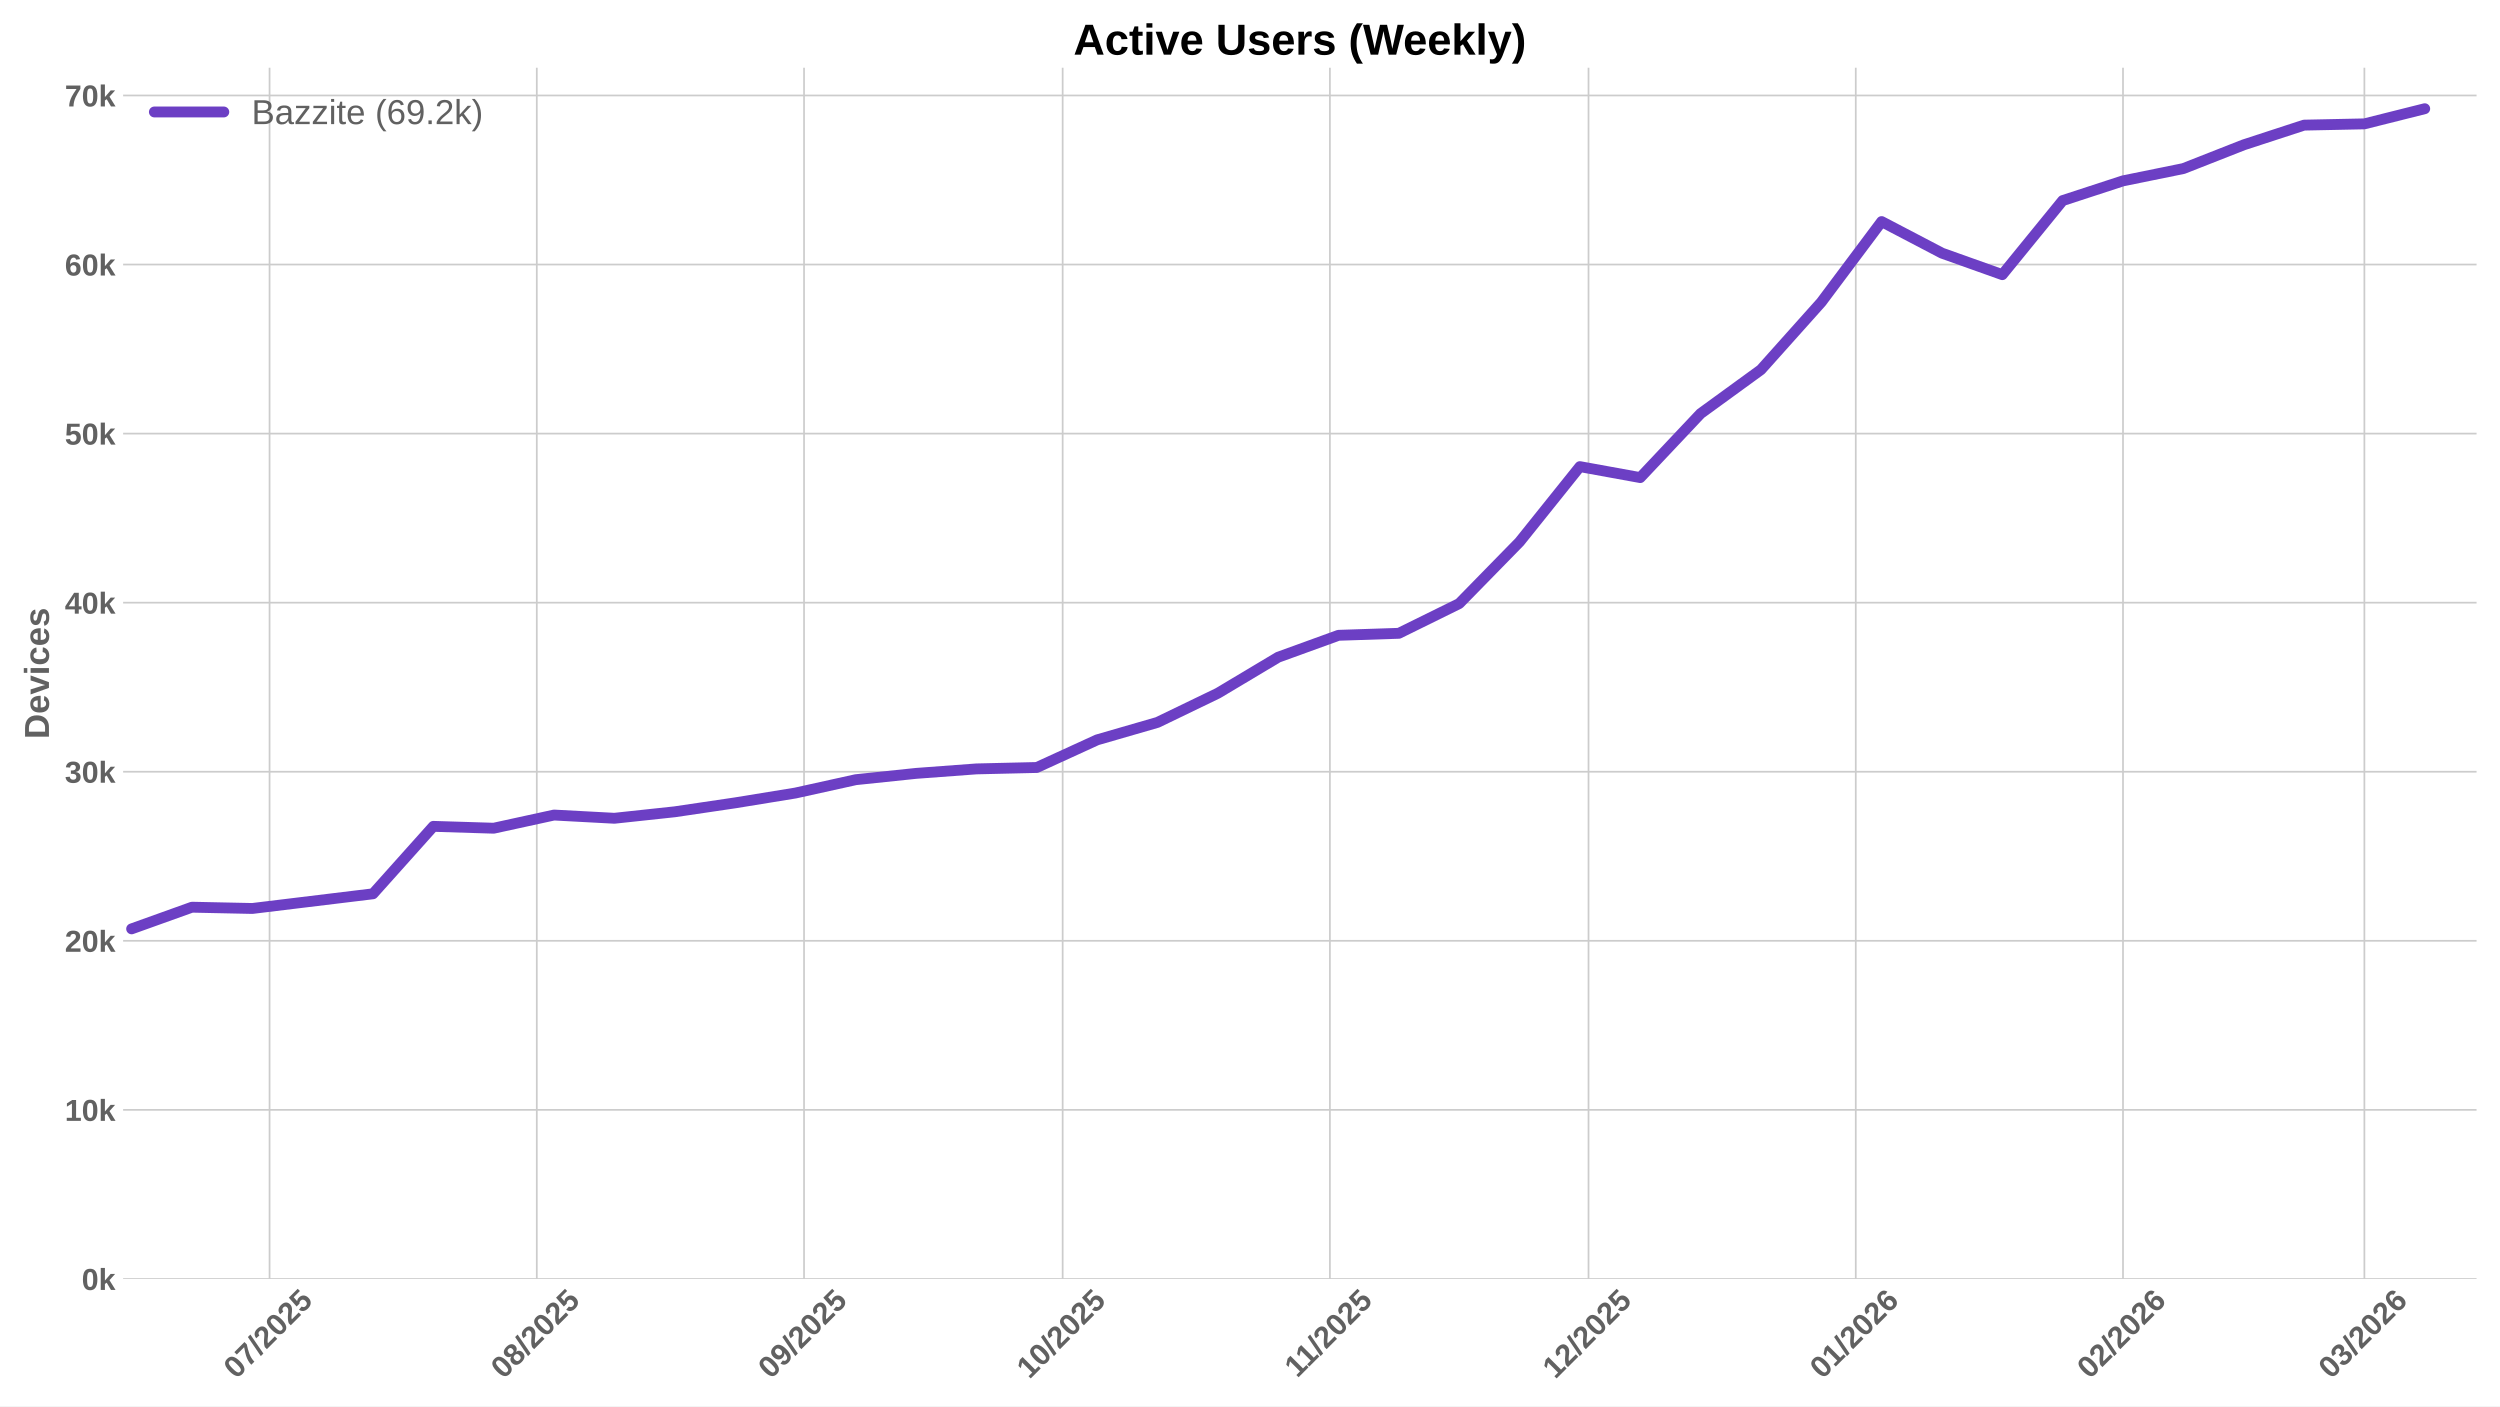
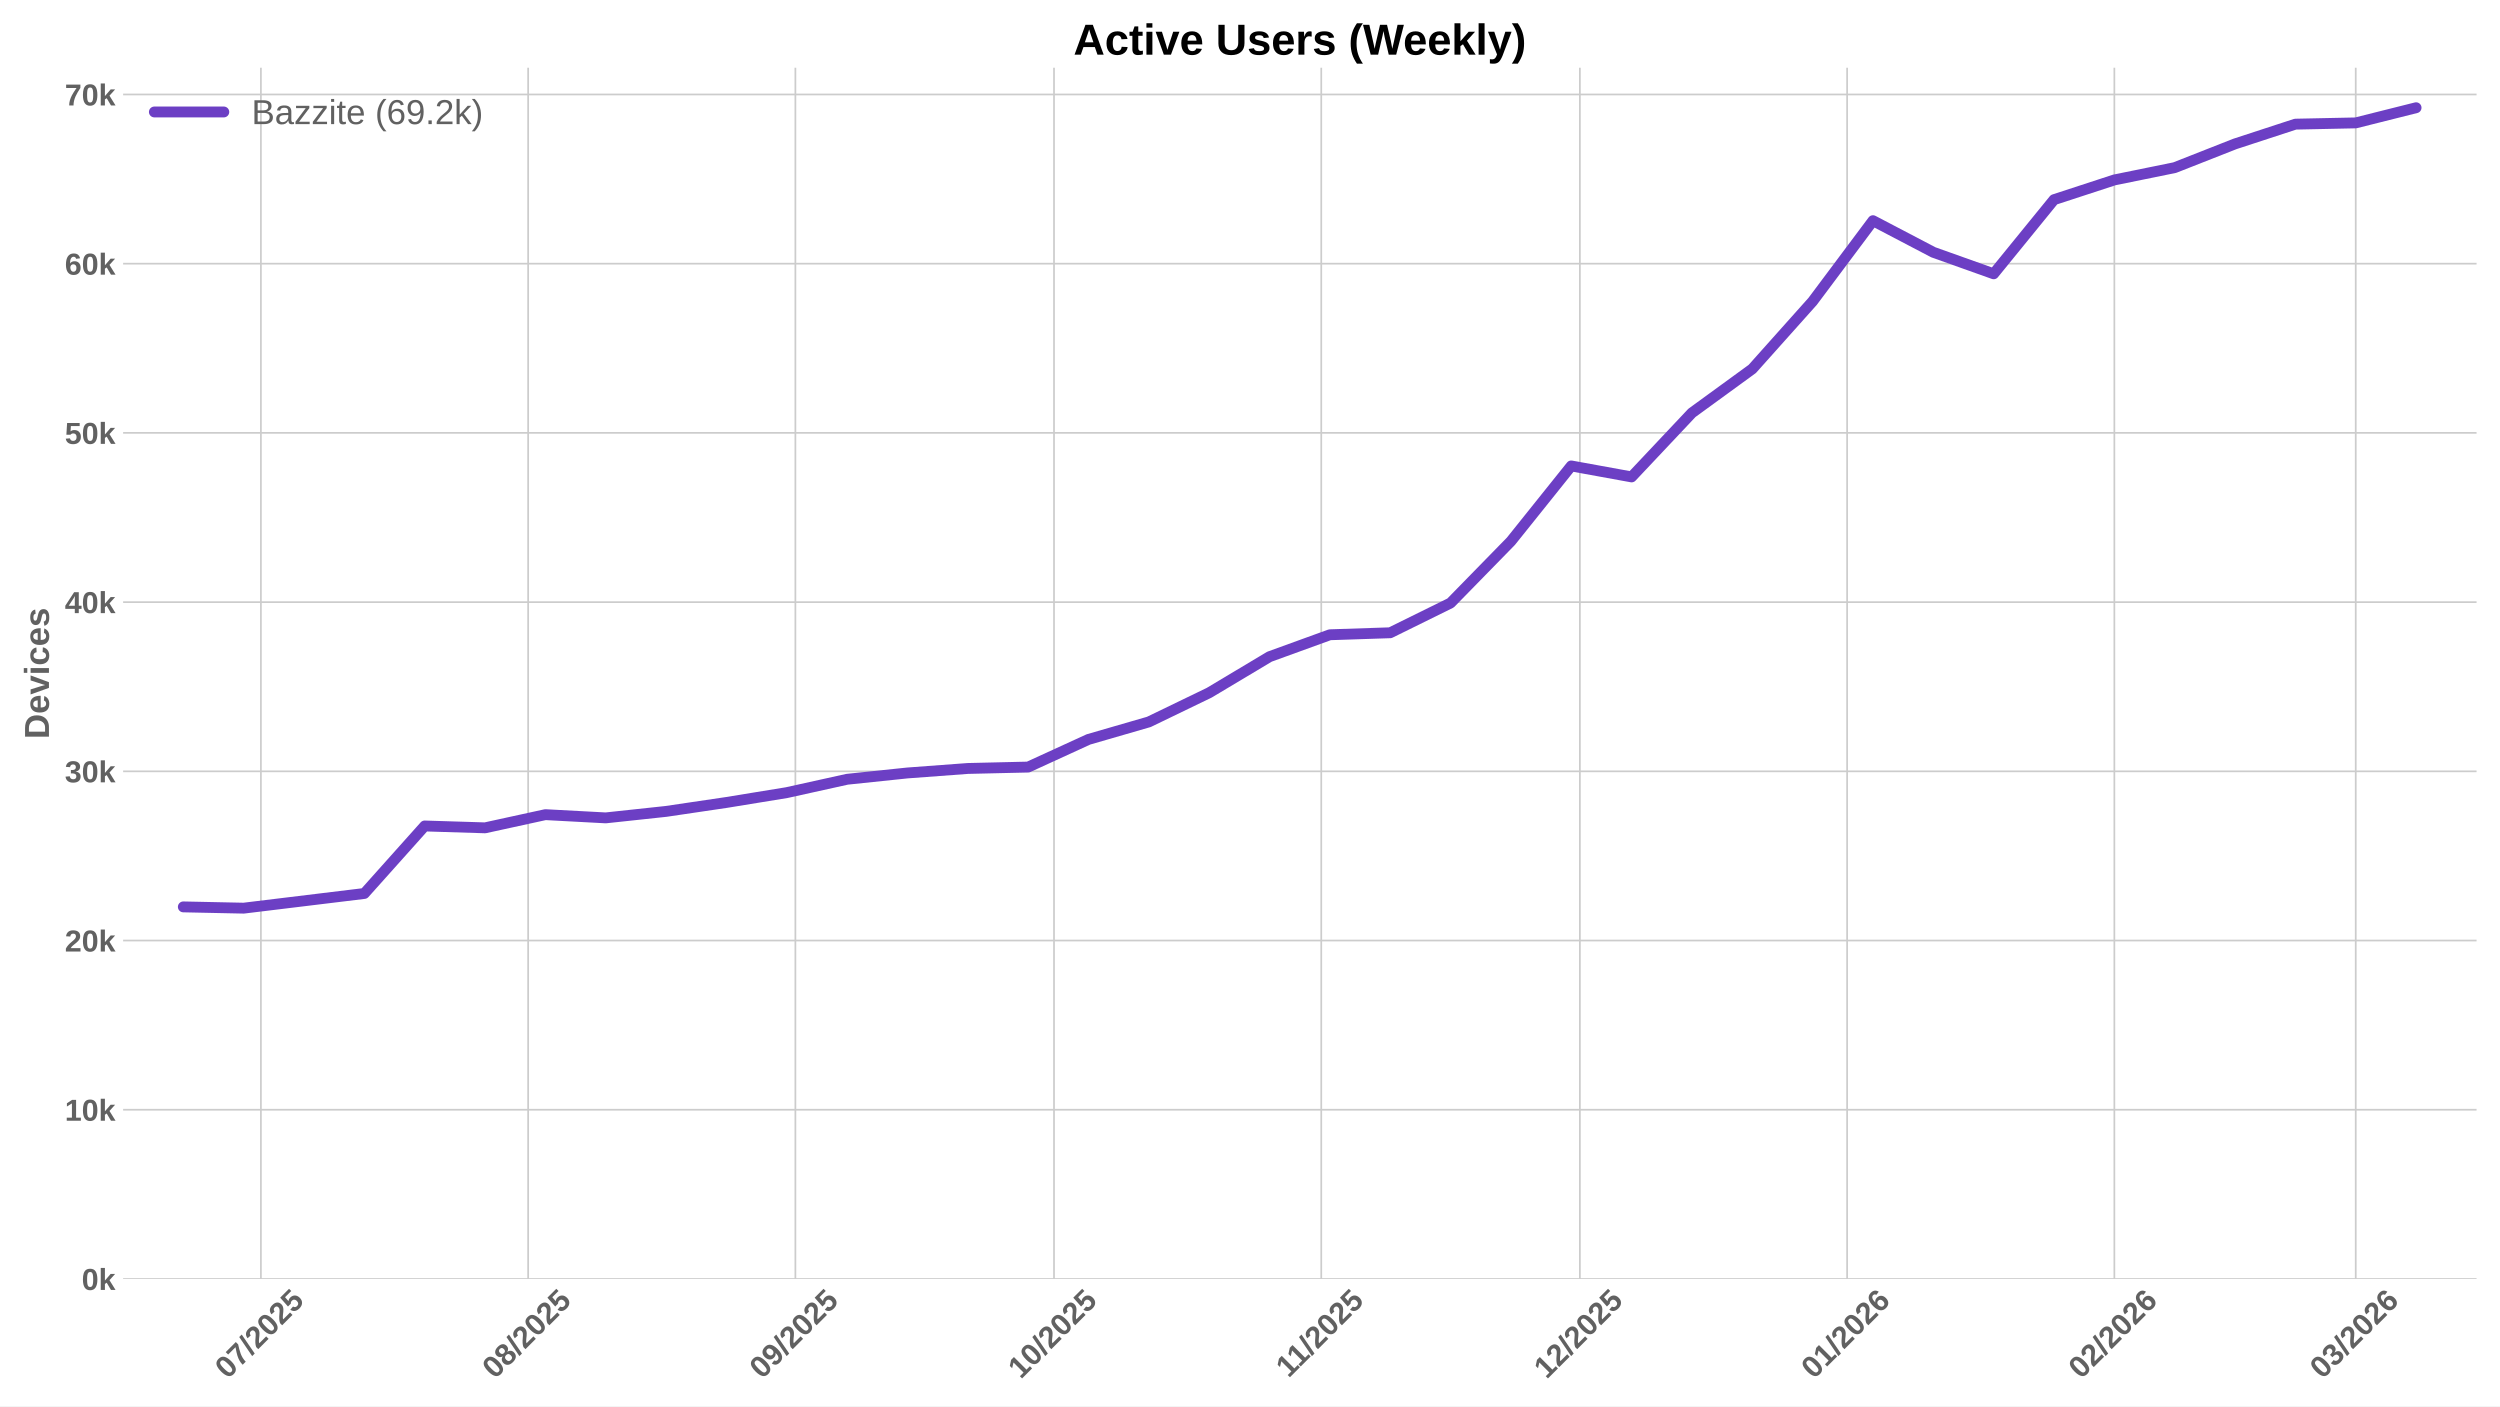
<svg xmlns="http://www.w3.org/2000/svg" xmlns:xlink="http://www.w3.org/1999/xlink" width="1152pt" height="648pt" viewBox="0 0 1152 648" version="1.1">
  <defs>
    <style type="text/css">*{stroke-linejoin: round; stroke-linecap: butt}</style>
  </defs>
  <g id="figure_1">
    <g id="patch_1">
      <path d="M 0 648  L 1152 648  L 1152 0  L 0 0  z " style="fill: #ffffff" />
    </g>
    <g id="axes_1">
      <g id="patch_2">
        <path d="M 56.73 589.343  L 1141.2 589.343  L 1141.2 31.2  L 56.73 31.2  z " style="fill: #ffffff" />
      </g>
      <g id="matplotlib.axis_1">
        <g id="xtick_1">
          <g id="line2d_1">
-             <path d="M 124.21 589.343  L 124.21 31.2  " clip-path="url(#pbb133a8f31)" style="fill: none; stroke: #cccccc; stroke-width: 0.8; stroke-linecap: round" />
+             <path d="M 120.225 589.343  L 120.225 31.2  " clip-path="url(#p856f23cf90)" style="fill: none; stroke: #cccccc; stroke-width: 0.8; stroke-linecap: round" />
          </g>
          <g id="line2d_2" />
          <g id="text_1">
-             <g style="fill: #616161" transform="translate(108.8795 635.7977) rotate(-45) scale(0.14 -0.14)">
+             <g style="fill: #616161" transform="translate(104.8945 635.7977) rotate(-45) scale(0.14 -0.14)">
              <defs>
                <path id="LiberationSans-Bold-30" d="M 3297 2203  Q 3297 1088 2914 512  Q 2531 -63 1766 -63  Q 253 -63 253 2203  Q 253 2994 418 3494  Q 584 3994 915 4231  Q 1247 4469 1791 4469  Q 2572 4469 2934 3903  Q 3297 3338 3297 2203  z M 2416 2203  Q 2416 2813 2356 3150  Q 2297 3488 2165 3634  Q 2034 3781 1784 3781  Q 1519 3781 1383 3632  Q 1247 3484 1189 3148  Q 1131 2813 1131 2203  Q 1131 1600 1192 1261  Q 1253 922 1386 775  Q 1519 628 1772 628  Q 2022 628 2158 783  Q 2294 938 2355 1278  Q 2416 1619 2416 2203  z " transform="scale(0.015625)" />
                <path id="LiberationSans-Bold-37" d="M 3278 3706  Q 2981 3238 2717 2797  Q 2453 2356 2256 1911  Q 2059 1466 1945 995  Q 1831 525 1831 0  L 916 0  Q 916 550 1059 1064  Q 1203 1578 1475 2111  Q 1747 2644 2463 3681  L 275 3681  L 275 4403  L 3278 4403  L 3278 3706  z " transform="scale(0.015625)" />
                <path id="LiberationSans-Bold-2f" d="M 63 -128  L 972 4638  L 1716 4638  L 822 -128  L 63 -128  z " transform="scale(0.015625)" />
                <path id="LiberationSans-Bold-32" d="M 222 0  L 222 609  Q 394 988 711 1347  Q 1028 1706 1509 2097  Q 1972 2472 2158 2715  Q 2344 2959 2344 3194  Q 2344 3769 1766 3769  Q 1484 3769 1336 3617  Q 1188 3466 1144 3163  L 259 3213  Q 334 3825 717 4147  Q 1100 4469 1759 4469  Q 2472 4469 2853 4144  Q 3234 3819 3234 3231  Q 3234 2922 3112 2672  Q 2991 2422 2800 2211  Q 2609 2000 2376 1815  Q 2144 1631 1925 1456  Q 1706 1281 1526 1103  Q 1347 925 1259 722  L 3303 722  L 3303 0  L 222 0  z " transform="scale(0.015625)" />
                <path id="LiberationSans-Bold-35" d="M 3381 1466  Q 3381 766 2945 351  Q 2509 -63 1750 -63  Q 1088 -63 689 235  Q 291 534 197 1100  L 1075 1172  Q 1144 891 1319 762  Q 1494 634 1759 634  Q 2088 634 2283 843  Q 2478 1053 2478 1447  Q 2478 1794 2293 2001  Q 2109 2209 1778 2209  Q 1413 2209 1181 1925  L 325 1925  L 478 4403  L 3125 4403  L 3125 3750  L 1275 3750  L 1203 2638  Q 1522 2919 2000 2919  Q 2628 2919 3004 2528  Q 3381 2138 3381 1466  z " transform="scale(0.015625)" />
              </defs>
              <use xlink:href="#LiberationSans-Bold-30" />
              <use xlink:href="#LiberationSans-Bold-37" transform="translate(55.61523 0)" />
              <use xlink:href="#LiberationSans-Bold-2f" transform="translate(111.2305 0)" />
              <use xlink:href="#LiberationSans-Bold-32" transform="translate(139.0137 0)" />
              <use xlink:href="#LiberationSans-Bold-30" transform="translate(194.6289 0)" />
              <use xlink:href="#LiberationSans-Bold-32" transform="translate(250.2441 0)" />
              <use xlink:href="#LiberationSans-Bold-35" transform="translate(305.8594 0)" />
            </g>
          </g>
        </g>
        <g id="xtick_2">
          <g id="line2d_3">
-             <path d="M 247.355 589.343  L 247.355 31.2  " clip-path="url(#pbb133a8f31)" style="fill: none; stroke: #cccccc; stroke-width: 0.8; stroke-linecap: round" />
+             <path d="M 243.37 589.343  L 243.37 31.2  " clip-path="url(#p856f23cf90)" style="fill: none; stroke: #cccccc; stroke-width: 0.8; stroke-linecap: round" />
          </g>
          <g id="line2d_4" />
          <g id="text_2">
-             <g style="fill: #616161" transform="translate(232.0244 635.7977) rotate(-45) scale(0.14 -0.14)">
+             <g style="fill: #616161" transform="translate(228.0394 635.7977) rotate(-45) scale(0.14 -0.14)">
              <defs>
                <path id="LiberationSans-Bold-38" d="M 3363 1241  Q 3363 622 2953 279  Q 2544 -63 1784 -63  Q 1031 -63 617 278  Q 203 619 203 1234  Q 203 1656 447 1945  Q 691 2234 1100 2303  L 1100 2316  Q 744 2394 525 2669  Q 306 2944 306 3303  Q 306 3844 689 4156  Q 1072 4469 1772 4469  Q 2488 4469 2870 4164  Q 3253 3859 3253 3297  Q 3253 2938 3036 2666  Q 2819 2394 2453 2322  L 2453 2309  Q 2878 2241 3120 1961  Q 3363 1681 3363 1241  z M 2350 3250  Q 2350 3563 2206 3708  Q 2063 3853 1772 3853  Q 1203 3853 1203 3250  Q 1203 2619 1778 2619  Q 2066 2619 2208 2766  Q 2350 2913 2350 3250  z M 2453 1313  Q 2453 2003 1766 2003  Q 1447 2003 1276 1822  Q 1106 1641 1106 1300  Q 1106 913 1275 734  Q 1444 556 1791 556  Q 2131 556 2292 734  Q 2453 913 2453 1313  z " transform="scale(0.015625)" />
              </defs>
              <use xlink:href="#LiberationSans-Bold-30" />
              <use xlink:href="#LiberationSans-Bold-38" transform="translate(55.61523 0)" />
              <use xlink:href="#LiberationSans-Bold-2f" transform="translate(111.2305 0)" />
              <use xlink:href="#LiberationSans-Bold-32" transform="translate(139.0137 0)" />
              <use xlink:href="#LiberationSans-Bold-30" transform="translate(194.6289 0)" />
              <use xlink:href="#LiberationSans-Bold-32" transform="translate(250.2441 0)" />
              <use xlink:href="#LiberationSans-Bold-35" transform="translate(305.8594 0)" />
            </g>
          </g>
        </g>
        <g id="xtick_3">
          <g id="line2d_5">
-             <path d="M 370.5 589.343  L 370.5 31.2  " clip-path="url(#pbb133a8f31)" style="fill: none; stroke: #cccccc; stroke-width: 0.8; stroke-linecap: round" />
+             <path d="M 366.515 589.343  L 366.515 31.2  " clip-path="url(#p856f23cf90)" style="fill: none; stroke: #cccccc; stroke-width: 0.8; stroke-linecap: round" />
          </g>
          <g id="line2d_6" />
          <g id="text_3">
-             <g style="fill: #616161" transform="translate(355.1694 635.7977) rotate(-45) scale(0.14 -0.14)">
+             <g style="fill: #616161" transform="translate(351.1844 635.7977) rotate(-45) scale(0.14 -0.14)">
              <defs>
                <path id="LiberationSans-Bold-39" d="M 3322 2272  Q 3322 1100 2894 518  Q 2466 -63 1678 -63  Q 1097 -63 767 185  Q 438 434 300 972  L 1125 1088  Q 1247 628 1688 628  Q 2056 628 2254 981  Q 2453 1334 2459 2028  Q 2341 1794 2070 1661  Q 1800 1528 1488 1528  Q 906 1528 564 1923  Q 222 2319 222 2994  Q 222 3688 623 4078  Q 1025 4469 1759 4469  Q 2550 4469 2936 3920  Q 3322 3372 3322 2272  z M 2394 2888  Q 2394 3297 2214 3539  Q 2034 3781 1738 3781  Q 1447 3781 1280 3570  Q 1113 3359 1113 2988  Q 1113 2622 1278 2401  Q 1444 2181 1741 2181  Q 2022 2181 2208 2373  Q 2394 2566 2394 2888  z " transform="scale(0.015625)" />
              </defs>
              <use xlink:href="#LiberationSans-Bold-30" />
              <use xlink:href="#LiberationSans-Bold-39" transform="translate(55.61523 0)" />
              <use xlink:href="#LiberationSans-Bold-2f" transform="translate(111.2305 0)" />
              <use xlink:href="#LiberationSans-Bold-32" transform="translate(139.0137 0)" />
              <use xlink:href="#LiberationSans-Bold-30" transform="translate(194.6289 0)" />
              <use xlink:href="#LiberationSans-Bold-32" transform="translate(250.2441 0)" />
              <use xlink:href="#LiberationSans-Bold-35" transform="translate(305.8594 0)" />
            </g>
          </g>
        </g>
        <g id="xtick_4">
          <g id="line2d_7">
-             <path d="M 489.672 589.343  L 489.672 31.2  " clip-path="url(#pbb133a8f31)" style="fill: none; stroke: #cccccc; stroke-width: 0.8; stroke-linecap: round" />
+             <path d="M 485.687 589.343  L 485.687 31.2  " clip-path="url(#p856f23cf90)" style="fill: none; stroke: #cccccc; stroke-width: 0.8; stroke-linecap: round" />
          </g>
          <g id="line2d_8" />
          <g id="text_4">
-             <g style="fill: #616161" transform="translate(474.3419 635.7977) rotate(-45) scale(0.14 -0.14)">
+             <g style="fill: #616161" transform="translate(470.3569 635.7977) rotate(-45) scale(0.14 -0.14)">
              <defs>
                <path id="LiberationSans-Bold-31" d="M 403 0  L 403 653  L 1494 653  L 1494 3656  L 438 2997  L 438 3688  L 1541 4403  L 2372 4403  L 2372 653  L 3381 653  L 3381 0  L 403 0  z " transform="scale(0.015625)" />
              </defs>
              <use xlink:href="#LiberationSans-Bold-31" />
              <use xlink:href="#LiberationSans-Bold-30" transform="translate(55.61523 0)" />
              <use xlink:href="#LiberationSans-Bold-2f" transform="translate(111.2305 0)" />
              <use xlink:href="#LiberationSans-Bold-32" transform="translate(139.0137 0)" />
              <use xlink:href="#LiberationSans-Bold-30" transform="translate(194.6289 0)" />
              <use xlink:href="#LiberationSans-Bold-32" transform="translate(250.2441 0)" />
              <use xlink:href="#LiberationSans-Bold-35" transform="translate(305.8594 0)" />
            </g>
          </g>
        </g>
        <g id="xtick_5">
          <g id="line2d_9">
-             <path d="M 612.817 589.343  L 612.817 31.2  " clip-path="url(#pbb133a8f31)" style="fill: none; stroke: #cccccc; stroke-width: 0.8; stroke-linecap: round" />
+             <path d="M 608.832 589.343  L 608.832 31.2  " clip-path="url(#p856f23cf90)" style="fill: none; stroke: #cccccc; stroke-width: 0.8; stroke-linecap: round" />
          </g>
          <g id="line2d_10" />
          <g id="text_5">
-             <g style="fill: #616161" transform="translate(597.7591 635.2532) rotate(-45) scale(0.14 -0.14)">
+             <g style="fill: #616161" transform="translate(593.7741 635.2532) rotate(-45) scale(0.14 -0.14)">
              <use xlink:href="#LiberationSans-Bold-31" />
              <use xlink:href="#LiberationSans-Bold-31" transform="translate(50.11523 0)" />
              <use xlink:href="#LiberationSans-Bold-2f" transform="translate(105.7305 0)" />
              <use xlink:href="#LiberationSans-Bold-32" transform="translate(133.5137 0)" />
              <use xlink:href="#LiberationSans-Bold-30" transform="translate(189.1289 0)" />
              <use xlink:href="#LiberationSans-Bold-32" transform="translate(244.7441 0)" />
              <use xlink:href="#LiberationSans-Bold-35" transform="translate(300.3594 0)" />
            </g>
          </g>
        </g>
        <g id="xtick_6">
          <g id="line2d_11">
-             <path d="M 731.99 589.343  L 731.99 31.2  " clip-path="url(#pbb133a8f31)" style="fill: none; stroke: #cccccc; stroke-width: 0.8; stroke-linecap: round" />
+             <path d="M 728.005 589.343  L 728.005 31.2  " clip-path="url(#p856f23cf90)" style="fill: none; stroke: #cccccc; stroke-width: 0.8; stroke-linecap: round" />
          </g>
          <g id="line2d_12" />
          <g id="text_6">
-             <g style="fill: #616161" transform="translate(716.6594 635.7977) rotate(-45) scale(0.14 -0.14)">
+             <g style="fill: #616161" transform="translate(712.6744 635.7977) rotate(-45) scale(0.14 -0.14)">
              <use xlink:href="#LiberationSans-Bold-31" />
              <use xlink:href="#LiberationSans-Bold-32" transform="translate(55.61523 0)" />
              <use xlink:href="#LiberationSans-Bold-2f" transform="translate(111.2305 0)" />
              <use xlink:href="#LiberationSans-Bold-32" transform="translate(139.0137 0)" />
              <use xlink:href="#LiberationSans-Bold-30" transform="translate(194.6289 0)" />
              <use xlink:href="#LiberationSans-Bold-32" transform="translate(250.2441 0)" />
              <use xlink:href="#LiberationSans-Bold-35" transform="translate(305.8594 0)" />
            </g>
          </g>
        </g>
        <g id="xtick_7">
          <g id="line2d_13">
-             <path d="M 855.135 589.343  L 855.135 31.2  " clip-path="url(#pbb133a8f31)" style="fill: none; stroke: #cccccc; stroke-width: 0.8; stroke-linecap: round" />
+             <path d="M 851.15 589.343  L 851.15 31.2  " clip-path="url(#p856f23cf90)" style="fill: none; stroke: #cccccc; stroke-width: 0.8; stroke-linecap: round" />
          </g>
          <g id="line2d_14" />
          <g id="text_7">
-             <g style="fill: #616161" transform="translate(839.8043 635.7977) rotate(-45) scale(0.14 -0.14)">
+             <g style="fill: #616161" transform="translate(835.8193 635.7977) rotate(-45) scale(0.14 -0.14)">
              <defs>
                <path id="LiberationSans-Bold-36" d="M 3328 1441  Q 3328 738 2934 337  Q 2541 -63 1847 -63  Q 1069 -63 651 482  Q 234 1028 234 2100  Q 234 3278 657 3873  Q 1081 4469 1869 4469  Q 2428 4469 2751 4222  Q 3075 3975 3209 3456  L 2381 3341  Q 2263 3775 1850 3775  Q 1497 3775 1295 3422  Q 1094 3069 1094 2350  Q 1234 2584 1484 2709  Q 1734 2834 2050 2834  Q 2641 2834 2984 2459  Q 3328 2084 3328 1441  z M 2447 1416  Q 2447 1791 2273 1989  Q 2100 2188 1797 2188  Q 1506 2188 1331 2002  Q 1156 1816 1156 1509  Q 1156 1125 1339 873  Q 1522 622 1819 622  Q 2116 622 2281 833  Q 2447 1044 2447 1416  z " transform="scale(0.015625)" />
              </defs>
              <use xlink:href="#LiberationSans-Bold-30" />
              <use xlink:href="#LiberationSans-Bold-31" transform="translate(55.61523 0)" />
              <use xlink:href="#LiberationSans-Bold-2f" transform="translate(111.2305 0)" />
              <use xlink:href="#LiberationSans-Bold-32" transform="translate(139.0137 0)" />
              <use xlink:href="#LiberationSans-Bold-30" transform="translate(194.6289 0)" />
              <use xlink:href="#LiberationSans-Bold-32" transform="translate(250.2441 0)" />
              <use xlink:href="#LiberationSans-Bold-36" transform="translate(305.8594 0)" />
            </g>
          </g>
        </g>
        <g id="xtick_8">
          <g id="line2d_15">
-             <path d="M 978.28 589.343  L 978.28 31.2  " clip-path="url(#pbb133a8f31)" style="fill: none; stroke: #cccccc; stroke-width: 0.8; stroke-linecap: round" />
+             <path d="M 974.295 589.343  L 974.295 31.2  " clip-path="url(#p856f23cf90)" style="fill: none; stroke: #cccccc; stroke-width: 0.8; stroke-linecap: round" />
          </g>
          <g id="line2d_16" />
          <g id="text_8">
-             <g style="fill: #616161" transform="translate(962.9493 635.7977) rotate(-45) scale(0.14 -0.14)">
+             <g style="fill: #616161" transform="translate(958.9643 635.7977) rotate(-45) scale(0.14 -0.14)">
              <use xlink:href="#LiberationSans-Bold-30" />
              <use xlink:href="#LiberationSans-Bold-32" transform="translate(55.61523 0)" />
              <use xlink:href="#LiberationSans-Bold-2f" transform="translate(111.2305 0)" />
              <use xlink:href="#LiberationSans-Bold-32" transform="translate(139.0137 0)" />
              <use xlink:href="#LiberationSans-Bold-30" transform="translate(194.6289 0)" />
              <use xlink:href="#LiberationSans-Bold-32" transform="translate(250.2441 0)" />
              <use xlink:href="#LiberationSans-Bold-36" transform="translate(305.8594 0)" />
            </g>
          </g>
        </g>
        <g id="xtick_9">
          <g id="line2d_17">
-             <path d="M 1089.507 589.343  L 1089.507 31.2  " clip-path="url(#pbb133a8f31)" style="fill: none; stroke: #cccccc; stroke-width: 0.8; stroke-linecap: round" />
+             <path d="M 1085.522 589.343  L 1085.522 31.2  " clip-path="url(#p856f23cf90)" style="fill: none; stroke: #cccccc; stroke-width: 0.8; stroke-linecap: round" />
          </g>
          <g id="line2d_18" />
          <g id="text_9">
-             <g style="fill: #616161" transform="translate(1074.177 635.7977) rotate(-45) scale(0.14 -0.14)">
+             <g style="fill: #616161" transform="translate(1070.192 635.7977) rotate(-45) scale(0.14 -0.14)">
              <defs>
                <path id="LiberationSans-Bold-33" d="M 3328 1222  Q 3328 603 2922 265  Q 2516 -72 1766 -72  Q 1056 -72 637 254  Q 219 581 147 1197  L 1041 1275  Q 1125 641 1763 641  Q 2078 641 2253 797  Q 2428 953 2428 1275  Q 2428 1569 2215 1725  Q 2003 1881 1584 1881  L 1278 1881  L 1278 2591  L 1566 2591  Q 1944 2591 2134 2745  Q 2325 2900 2325 3188  Q 2325 3459 2173 3614  Q 2022 3769 1731 3769  Q 1459 3769 1292 3619  Q 1125 3469 1100 3194  L 222 3256  Q 291 3825 694 4147  Q 1097 4469 1747 4469  Q 2438 4469 2827 4158  Q 3216 3847 3216 3297  Q 3216 2884 2973 2618  Q 2731 2353 2275 2266  L 2275 2253  Q 2781 2194 3054 1920  Q 3328 1647 3328 1222  z " transform="scale(0.015625)" />
              </defs>
              <use xlink:href="#LiberationSans-Bold-30" />
              <use xlink:href="#LiberationSans-Bold-33" transform="translate(55.61523 0)" />
              <use xlink:href="#LiberationSans-Bold-2f" transform="translate(111.2305 0)" />
              <use xlink:href="#LiberationSans-Bold-32" transform="translate(139.0137 0)" />
              <use xlink:href="#LiberationSans-Bold-30" transform="translate(194.6289 0)" />
              <use xlink:href="#LiberationSans-Bold-32" transform="translate(250.2441 0)" />
              <use xlink:href="#LiberationSans-Bold-36" transform="translate(305.8594 0)" />
            </g>
          </g>
        </g>
      </g>
      <g id="matplotlib.axis_2">
        <g id="ytick_1">
          <g id="line2d_19">
-             <path d="M 56.73 589.343  L 1141.2 589.343  " clip-path="url(#pbb133a8f31)" style="fill: none; stroke: #cccccc; stroke-width: 0.8; stroke-linecap: round" />
+             <path d="M 56.73 589.343  L 1141.2 589.343  " clip-path="url(#p856f23cf90)" style="fill: none; stroke: #cccccc; stroke-width: 0.8; stroke-linecap: round" />
          </g>
          <g id="line2d_20" />
          <g id="text_10">
            <g style="fill: #616161" transform="translate(37.65937 594.416) scale(0.14 -0.14)">
              <defs>
                <path id="LiberationSans-Bold-6b" d="M 2606 0  L 1703 1531  L 1325 1269  L 1325 0  L 447 0  L 447 4638  L 1325 4638  L 1325 1981  L 2531 3381  L 3475 3381  L 2288 2063  L 3566 0  L 2606 0  z " transform="scale(0.015625)" />
              </defs>
              <use xlink:href="#LiberationSans-Bold-30" />
              <use xlink:href="#LiberationSans-Bold-6b" transform="translate(55.61523 0)" />
            </g>
          </g>
        </g>
        <g id="ytick_2">
          <g id="line2d_21">
-             <path d="M 56.73 511.435  L 1141.2 511.435  " clip-path="url(#pbb133a8f31)" style="fill: none; stroke: #cccccc; stroke-width: 0.8; stroke-linecap: round" />
+             <path d="M 56.73 511.37  L 1141.2 511.37  " clip-path="url(#p856f23cf90)" style="fill: none; stroke: #cccccc; stroke-width: 0.8; stroke-linecap: round" />
          </g>
          <g id="line2d_22" />
          <g id="text_11">
-             <g style="fill: #616161" transform="translate(29.87406 516.5081) scale(0.14 -0.14)">
+             <g style="fill: #616161" transform="translate(29.87406 516.4425) scale(0.14 -0.14)">
              <use xlink:href="#LiberationSans-Bold-31" />
              <use xlink:href="#LiberationSans-Bold-30" transform="translate(55.61523 0)" />
              <use xlink:href="#LiberationSans-Bold-6b" transform="translate(111.2305 0)" />
            </g>
          </g>
        </g>
        <g id="ytick_3">
          <g id="line2d_23">
-             <path d="M 56.73 433.527  L 1141.2 433.527  " clip-path="url(#pbb133a8f31)" style="fill: none; stroke: #cccccc; stroke-width: 0.8; stroke-linecap: round" />
+             <path d="M 56.73 433.396  L 1141.2 433.396  " clip-path="url(#p856f23cf90)" style="fill: none; stroke: #cccccc; stroke-width: 0.8; stroke-linecap: round" />
          </g>
          <g id="line2d_24" />
          <g id="text_12">
-             <g style="fill: #616161" transform="translate(29.87406 438.6003) scale(0.14 -0.14)">
+             <g style="fill: #616161" transform="translate(29.87406 438.469) scale(0.14 -0.14)">
              <use xlink:href="#LiberationSans-Bold-32" />
              <use xlink:href="#LiberationSans-Bold-30" transform="translate(55.61523 0)" />
              <use xlink:href="#LiberationSans-Bold-6b" transform="translate(111.2305 0)" />
            </g>
          </g>
        </g>
        <g id="ytick_4">
          <g id="line2d_25">
-             <path d="M 56.73 355.62  L 1141.2 355.62  " clip-path="url(#pbb133a8f31)" style="fill: none; stroke: #cccccc; stroke-width: 0.8; stroke-linecap: round" />
+             <path d="M 56.73 355.423  L 1141.2 355.423  " clip-path="url(#p856f23cf90)" style="fill: none; stroke: #cccccc; stroke-width: 0.8; stroke-linecap: round" />
          </g>
          <g id="line2d_26" />
          <g id="text_13">
-             <g style="fill: #616161" transform="translate(29.87406 360.6924) scale(0.14 -0.14)">
+             <g style="fill: #616161" transform="translate(29.87406 360.4955) scale(0.14 -0.14)">
              <use xlink:href="#LiberationSans-Bold-33" />
              <use xlink:href="#LiberationSans-Bold-30" transform="translate(55.61523 0)" />
              <use xlink:href="#LiberationSans-Bold-6b" transform="translate(111.2305 0)" />
            </g>
          </g>
        </g>
        <g id="ytick_5">
          <g id="line2d_27">
-             <path d="M 56.73 277.712  L 1141.2 277.712  " clip-path="url(#pbb133a8f31)" style="fill: none; stroke: #cccccc; stroke-width: 0.8; stroke-linecap: round" />
+             <path d="M 56.73 277.449  L 1141.2 277.449  " clip-path="url(#p856f23cf90)" style="fill: none; stroke: #cccccc; stroke-width: 0.8; stroke-linecap: round" />
          </g>
          <g id="line2d_28" />
          <g id="text_14">
-             <g style="fill: #616161" transform="translate(29.87406 282.7846) scale(0.14 -0.14)">
+             <g style="fill: #616161" transform="translate(29.87406 282.5221) scale(0.14 -0.14)">
              <defs>
                <path id="LiberationSans-Bold-34" d="M 2938 897  L 2938 0  L 2100 0  L 2100 897  L 97 897  L 97 1556  L 1956 4403  L 2938 4403  L 2938 1550  L 3525 1550  L 3525 897  L 2938 897  z M 2100 2991  Q 2100 3159 2111 3356  Q 2122 3553 2128 3609  Q 2047 3434 1834 3103  L 813 1550  L 2100 1550  L 2100 2991  z " transform="scale(0.015625)" />
              </defs>
              <use xlink:href="#LiberationSans-Bold-34" />
              <use xlink:href="#LiberationSans-Bold-30" transform="translate(55.61523 0)" />
              <use xlink:href="#LiberationSans-Bold-6b" transform="translate(111.2305 0)" />
            </g>
          </g>
        </g>
        <g id="ytick_6">
          <g id="line2d_29">
-             <path d="M 56.73 199.804  L 1141.2 199.804  " clip-path="url(#pbb133a8f31)" style="fill: none; stroke: #cccccc; stroke-width: 0.8; stroke-linecap: round" />
+             <path d="M 56.73 199.476  L 1141.2 199.476  " clip-path="url(#p856f23cf90)" style="fill: none; stroke: #cccccc; stroke-width: 0.8; stroke-linecap: round" />
          </g>
          <g id="line2d_30" />
          <g id="text_15">
-             <g style="fill: #616161" transform="translate(29.87406 204.8767) scale(0.14 -0.14)">
+             <g style="fill: #616161" transform="translate(29.87406 204.5486) scale(0.14 -0.14)">
              <use xlink:href="#LiberationSans-Bold-35" />
              <use xlink:href="#LiberationSans-Bold-30" transform="translate(55.61523 0)" />
              <use xlink:href="#LiberationSans-Bold-6b" transform="translate(111.2305 0)" />
            </g>
          </g>
        </g>
        <g id="ytick_7">
          <g id="line2d_31">
-             <path d="M 56.73 121.896  L 1141.2 121.896  " clip-path="url(#pbb133a8f31)" style="fill: none; stroke: #cccccc; stroke-width: 0.8; stroke-linecap: round" />
+             <path d="M 56.73 121.502  L 1141.2 121.502  " clip-path="url(#p856f23cf90)" style="fill: none; stroke: #cccccc; stroke-width: 0.8; stroke-linecap: round" />
          </g>
          <g id="line2d_32" />
          <g id="text_16">
-             <g style="fill: #616161" transform="translate(29.87406 126.9689) scale(0.14 -0.14)">
+             <g style="fill: #616161" transform="translate(29.87406 126.5751) scale(0.14 -0.14)">
              <use xlink:href="#LiberationSans-Bold-36" />
              <use xlink:href="#LiberationSans-Bold-30" transform="translate(55.61523 0)" />
              <use xlink:href="#LiberationSans-Bold-6b" transform="translate(111.2305 0)" />
            </g>
          </g>
        </g>
        <g id="ytick_8">
          <g id="line2d_33">
-             <path d="M 56.73 43.988  L 1141.2 43.988  " clip-path="url(#pbb133a8f31)" style="fill: none; stroke: #cccccc; stroke-width: 0.8; stroke-linecap: round" />
+             <path d="M 56.73 43.529  L 1141.2 43.529  " clip-path="url(#p856f23cf90)" style="fill: none; stroke: #cccccc; stroke-width: 0.8; stroke-linecap: round" />
          </g>
          <g id="line2d_34" />
          <g id="text_17">
-             <g style="fill: #616161" transform="translate(29.87406 49.061) scale(0.14 -0.14)">
+             <g style="fill: #616161" transform="translate(29.87406 48.60159) scale(0.14 -0.14)">
              <use xlink:href="#LiberationSans-Bold-37" />
              <use xlink:href="#LiberationSans-Bold-30" transform="translate(55.61523 0)" />
              <use xlink:href="#LiberationSans-Bold-6b" transform="translate(111.2305 0)" />
            </g>
          </g>
        </g>
        <g id="text_18">
          <g style="fill: #616161" transform="translate(22.55406 340.5153) rotate(-90) scale(0.16 -0.16)">
            <defs>
              <path id="LiberationSans-Bold-44" d="M 4353 2234  Q 4353 1553 4086 1045  Q 3819 538 3330 269  Q 2841 0 2209 0  L 428 0  L 428 4403  L 2022 4403  Q 3134 4403 3743 3842  Q 4353 3281 4353 2234  z M 3425 2234  Q 3425 2944 3056 3317  Q 2688 3691 2003 3691  L 1350 3691  L 1350 713  L 2131 713  Q 2725 713 3075 1122  Q 3425 1531 3425 2234  z " transform="scale(0.015625)" />
              <path id="LiberationSans-Bold-65" d="M 1831 -63  Q 1069 -63 659 389  Q 250 841 250 1706  Q 250 2544 665 2994  Q 1081 3444 1844 3444  Q 2572 3444 2956 2961  Q 3341 2478 3341 1547  L 3341 1522  L 1172 1522  Q 1172 1028 1355 776  Q 1538 525 1875 525  Q 2341 525 2463 928  L 3291 856  Q 2931 -63 1831 -63  z M 1831 2891  Q 1522 2891 1355 2675  Q 1188 2459 1178 2072  L 2491 2072  Q 2466 2481 2294 2686  Q 2122 2891 1831 2891  z " transform="scale(0.015625)" />
              <path id="LiberationSans-Bold-76" d="M 2284 0  L 1234 0  L 25 3381  L 953 3381  L 1544 1491  Q 1591 1334 1766 709  Q 1797 838 1894 1159  Q 1991 1481 2613 3381  L 3531 3381  L 2284 0  z " transform="scale(0.015625)" />
              <path id="LiberationSans-Bold-69" d="M 447 3991  L 447 4638  L 1325 4638  L 1325 3991  L 447 3991  z M 447 0  L 447 3381  L 1325 3381  L 1325 0  L 447 0  z " transform="scale(0.015625)" />
              <path id="LiberationSans-Bold-63" d="M 1856 -63  Q 1088 -63 669 395  Q 250 853 250 1672  Q 250 2509 672 2976  Q 1094 3444 1869 3444  Q 2466 3444 2856 3144  Q 3247 2844 3347 2316  L 2463 2272  Q 2425 2531 2275 2686  Q 2125 2841 1850 2841  Q 1172 2841 1172 1706  Q 1172 538 1863 538  Q 2113 538 2281 695  Q 2450 853 2491 1166  L 3372 1125  Q 3325 778 3123 506  Q 2922 234 2594 85  Q 2266 -63 1856 -63  z " transform="scale(0.015625)" />
              <path id="LiberationSans-Bold-73" d="M 3297 988  Q 3297 497 2895 217  Q 2494 -63 1784 -63  Q 1088 -63 717 157  Q 347 378 225 844  L 997 959  Q 1063 719 1223 619  Q 1384 519 1784 519  Q 2153 519 2322 612  Q 2491 706 2491 906  Q 2491 1069 2355 1164  Q 2219 1259 1894 1325  Q 1150 1472 890 1598  Q 631 1725 495 1926  Q 359 2128 359 2422  Q 359 2906 732 3176  Q 1106 3447 1791 3447  Q 2394 3447 2761 3212  Q 3128 2978 3219 2534  L 2441 2453  Q 2403 2659 2256 2761  Q 2109 2863 1791 2863  Q 1478 2863 1322 2783  Q 1166 2703 1166 2516  Q 1166 2369 1286 2283  Q 1406 2197 1691 2141  Q 2088 2059 2395 1973  Q 2703 1888 2889 1769  Q 3075 1650 3186 1464  Q 3297 1278 3297 988  z " transform="scale(0.015625)" />
            </defs>
            <use xlink:href="#LiberationSans-Bold-44" />
            <use xlink:href="#LiberationSans-Bold-65" transform="translate(72.2168 0)" />
            <use xlink:href="#LiberationSans-Bold-76" transform="translate(127.832 0)" />
            <use xlink:href="#LiberationSans-Bold-69" transform="translate(183.4473 0)" />
            <use xlink:href="#LiberationSans-Bold-63" transform="translate(211.2305 0)" />
            <use xlink:href="#LiberationSans-Bold-65" transform="translate(266.8457 0)" />
            <use xlink:href="#LiberationSans-Bold-73" transform="translate(322.4609 0)" />
          </g>
        </g>
      </g>
      <g id="line2d_35">
-         <path d="M 60.651 428.019  L 88.458 418.039  L 116.265 418.624  L 171.879 411.861  L 199.686 380.784  L 227.493 381.641  L 255.3 375.572  L 283.106 377.06  L 310.913 374.076  L 338.72 369.962  L 366.527 365.428  L 394.334 359.281  L 422.141 356.375  L 449.948 354.311  L 477.755 353.656  L 505.562 340.926  L 533.369 332.878  L 561.176 319.447  L 588.983 302.837  L 616.79 292.748  L 644.596 291.829  L 672.403 278.125  L 700.21 249.704  L 728.017 215.019  L 755.824 220.076  L 783.631 190.58  L 811.438 170.355  L 839.245 139.254  L 867.052 102.1  L 894.859 116.653  L 922.666 126.563  L 950.473 92.424  L 978.28 83.339  L 1006.086 77.676  L 1033.893 66.745  L 1061.7 57.661  L 1089.507 57.077  L 1117.314 50.096  " clip-path="url(#pbb133a8f31)" style="fill: none; stroke: #6c3fc4; stroke-width: 5; stroke-linecap: round" />
+         <path d="M 84.473 417.895  L 112.28 418.48  L 167.894 411.712  L 195.701 380.608  L 223.508 381.466  L 251.315 375.392  L 279.121 376.881  L 306.928 373.895  L 334.735 369.778  L 362.542 365.24  L 390.349 359.087  L 418.156 356.179  L 445.963 354.113  L 473.77 353.458  L 501.577 340.717  L 529.384 332.662  L 557.191 319.22  L 584.998 302.596  L 612.805 292.498  L 640.611 291.578  L 668.418 277.863  L 696.225 249.418  L 724.032 214.704  L 751.839 219.764  L 779.646 190.244  L 807.453 170.002  L 835.26 138.875  L 863.067 101.689  L 890.874 116.255  L 918.681 126.173  L 946.488 92.005  L 974.295 82.913  L 1002.101 77.245  L 1029.908 66.305  L 1057.715 57.213  L 1085.522 56.628  L 1113.329 49.642  " clip-path="url(#p856f23cf90)" style="fill: none; stroke: #6c3fc4; stroke-width: 5; stroke-linecap: round" />
      </g>
      <g id="patch_3">
        <path d="M 56.73 589.343  L 56.73 31.2  " style="fill: none" />
      </g>
      <g id="patch_4">
        <path d="M 1141.2 589.343  L 1141.2 31.2  " style="fill: none" />
      </g>
      <g id="patch_5">
        <path d="M 56.73 589.343  L 1141.2 589.343  " style="fill: none" />
      </g>
      <g id="patch_6">
        <path d="M 56.73 31.2  L 1141.2 31.2  " style="fill: none" />
      </g>
      <g id="text_19">
        <g transform="translate(494.6541 25.2) scale(0.2 -0.2)">
          <defs>
            <path id="LiberationSans-Bold-41" d="M 3541 0  L 3150 1125  L 1472 1125  L 1081 0  L 159 0  L 1766 4403  L 2853 4403  L 4453 0  L 3541 0  z M 2309 3725  L 2291 3656  Q 2259 3544 2215 3400  Q 2172 3256 1678 1819  L 2944 1819  L 2509 3084  L 2375 3509  L 2309 3725  z " transform="scale(0.015625)" />
            <path id="LiberationSans-Bold-74" d="M 1313 -56  Q 925 -56 715 155  Q 506 366 506 794  L 506 2788  L 78 2788  L 78 3381  L 550 3381  L 825 4175  L 1375 4175  L 1375 3381  L 2016 3381  L 2016 2788  L 1375 2788  L 1375 1031  Q 1375 784 1469 667  Q 1563 550 1759 550  Q 1863 550 2053 594  L 2053 50  Q 1728 -56 1313 -56  z " transform="scale(0.015625)" />
            <path id="LiberationSans-Bold-20" transform="scale(0.015625)" />
            <path id="LiberationSans-Bold-55" d="M 2259 -63  Q 1350 -63 867 381  Q 384 825 384 1650  L 384 4403  L 1306 4403  L 1306 1722  Q 1306 1200 1554 929  Q 1803 659 2284 659  Q 2778 659 3043 942  Q 3309 1225 3309 1753  L 3309 4403  L 4231 4403  L 4231 1697  Q 4231 859 3714 398  Q 3197 -63 2259 -63  z " transform="scale(0.015625)" />
            <path id="LiberationSans-Bold-72" d="M 447 0  L 447 2588  Q 447 2866 439 3052  Q 431 3238 422 3381  L 1259 3381  Q 1269 3325 1284 3039  Q 1300 2753 1300 2659  L 1313 2659  Q 1441 3016 1541 3161  Q 1641 3306 1778 3376  Q 1916 3447 2122 3447  Q 2291 3447 2394 3400  L 2394 2666  Q 2181 2713 2019 2713  Q 1691 2713 1508 2447  Q 1325 2181 1325 1659  L 1325 0  L 447 0  z " transform="scale(0.015625)" />
            <path id="LiberationSans-Bold-28" d="M 1247 -1328  Q 756 -622 537 81  Q 319 784 319 1659  Q 319 2531 537 3232  Q 756 3934 1247 4638  L 2125 4638  Q 1631 3925 1407 3219  Q 1184 2513 1184 1656  Q 1184 803 1406 101  Q 1628 -600 2125 -1328  L 1247 -1328  z " transform="scale(0.015625)" />
            <path id="LiberationSans-Bold-57" d="M 4897 0  L 3803 0  L 3206 2547  Q 3097 2997 3022 3488  Q 2947 3078 2900 2864  Q 2853 2650 2234 0  L 1141 0  L 6 4403  L 941 4403  L 1578 1559  L 1722 872  Q 1809 1306 1892 1701  Q 1975 2097 2516 4403  L 3547 4403  L 4103 2059  Q 4169 1797 4325 872  L 4403 1234  L 4569 1953  L 5100 4403  L 6034 4403  L 4897 0  z " transform="scale(0.015625)" />
            <path id="LiberationSans-Bold-6c" d="M 447 0  L 447 4638  L 1325 4638  L 1325 0  L 447 0  z " transform="scale(0.015625)" />
            <path id="LiberationSans-Bold-79" d="M 884 -1328  Q 569 -1328 331 -1288  L 331 -663  Q 497 -688 634 -688  Q 822 -688 945 -628  Q 1069 -569 1167 -431  Q 1266 -294 1388 34  L 50 3381  L 978 3381  L 1509 1797  Q 1634 1456 1825 753  L 1903 1050  L 2106 1784  L 2606 3381  L 3525 3381  L 2188 -178  Q 1919 -828 1630 -1078  Q 1341 -1328 884 -1328  z " transform="scale(0.015625)" />
            <path id="LiberationSans-Bold-29" d="M 6 -1328  Q 506 -597 726 101  Q 947 800 947 1656  Q 947 2516 722 3223  Q 497 3931 6 4638  L 884 4638  Q 1378 3928 1595 3225  Q 1813 2522 1813 1659  Q 1813 791 1595 87  Q 1378 -616 884 -1328  L 6 -1328  z " transform="scale(0.015625)" />
          </defs>
          <use xlink:href="#LiberationSans-Bold-41" />
          <use xlink:href="#LiberationSans-Bold-63" transform="translate(72.2168 0)" />
          <use xlink:href="#LiberationSans-Bold-74" transform="translate(127.832 0)" />
          <use xlink:href="#LiberationSans-Bold-69" transform="translate(161.1328 0)" />
          <use xlink:href="#LiberationSans-Bold-76" transform="translate(188.916 0)" />
          <use xlink:href="#LiberationSans-Bold-65" transform="translate(244.5312 0)" />
          <use xlink:href="#LiberationSans-Bold-20" transform="translate(300.1465 0)" />
          <use xlink:href="#LiberationSans-Bold-55" transform="translate(327.9297 0)" />
          <use xlink:href="#LiberationSans-Bold-73" transform="translate(400.1465 0)" />
          <use xlink:href="#LiberationSans-Bold-65" transform="translate(455.7617 0)" />
          <use xlink:href="#LiberationSans-Bold-72" transform="translate(511.377 0)" />
          <use xlink:href="#LiberationSans-Bold-73" transform="translate(550.293 0)" />
          <use xlink:href="#LiberationSans-Bold-20" transform="translate(605.9082 0)" />
          <use xlink:href="#LiberationSans-Bold-28" transform="translate(633.6914 0)" />
          <use xlink:href="#LiberationSans-Bold-57" transform="translate(666.9922 0)" />
          <use xlink:href="#LiberationSans-Bold-65" transform="translate(759.627 0)" />
          <use xlink:href="#LiberationSans-Bold-65" transform="translate(815.2422 0)" />
          <use xlink:href="#LiberationSans-Bold-6b" transform="translate(870.8574 0)" />
          <use xlink:href="#LiberationSans-Bold-6c" transform="translate(926.4727 0)" />
          <use xlink:href="#LiberationSans-Bold-79" transform="translate(954.2559 0)" />
          <use xlink:href="#LiberationSans-Bold-29" transform="translate(1009.871 0)" />
        </g>
      </g>
      <g id="legend_1">
        <g id="line2d_36">
          <path d="M 71.13 51.595  L 87.13 51.595  L 103.13 51.595  " style="fill: none; stroke: #6c3fc4; stroke-width: 5; stroke-linecap: round" />
        </g>
        <g id="text_20">
          <g style="fill: #616161" transform="translate(115.93 57.195) scale(0.16 -0.16)">
            <defs>
              <path id="LiberationSans-42" d="M 3931 1241  Q 3931 653 3503 326  Q 3075 0 2313 0  L 525 0  L 525 4403  L 2125 4403  Q 3675 4403 3675 3334  Q 3675 2944 3456 2678  Q 3238 2413 2838 2322  Q 3363 2259 3647 1970  Q 3931 1681 3931 1241  z M 3075 3263  Q 3075 3619 2831 3772  Q 2588 3925 2125 3925  L 1122 3925  L 1122 2531  L 2125 2531  Q 2603 2531 2839 2711  Q 3075 2891 3075 3263  z M 3328 1288  Q 3328 2066 2234 2066  L 1122 2066  L 1122 478  L 2281 478  Q 2828 478 3078 681  Q 3328 884 3328 1288  z " transform="scale(0.015625)" />
              <path id="LiberationSans-61" d="M 1294 -63  Q 784 -63 528 206  Q 272 475 272 944  Q 272 1469 617 1750  Q 963 2031 1731 2050  L 2491 2063  L 2491 2247  Q 2491 2659 2316 2837  Q 2141 3016 1766 3016  Q 1388 3016 1216 2887  Q 1044 2759 1009 2478  L 422 2531  Q 566 3444 1778 3444  Q 2416 3444 2737 3151  Q 3059 2859 3059 2306  L 3059 850  Q 3059 600 3125 473  Q 3191 347 3375 347  Q 3456 347 3559 369  L 3559 19  Q 3347 -31 3125 -31  Q 2813 -31 2670 133  Q 2528 297 2509 647  L 2491 647  Q 2275 259 1989 98  Q 1703 -63 1294 -63  z M 1422 359  Q 1731 359 1972 500  Q 2213 641 2352 886  Q 2491 1131 2491 1391  L 2491 1669  L 1875 1656  Q 1478 1650 1273 1575  Q 1069 1500 959 1344  Q 850 1188 850 934  Q 850 659 998 509  Q 1147 359 1422 359  z " transform="scale(0.015625)" />
              <path id="LiberationSans-7a" d="M 259 0  L 259 428  L 2150 2947  L 366 2947  L 366 3381  L 2816 3381  L 2816 2953  L 922 434  L 2881 434  L 2881 0  L 259 0  z " transform="scale(0.015625)" />
              <path id="LiberationSans-69" d="M 428 4100  L 428 4638  L 991 4638  L 991 4100  L 428 4100  z M 428 0  L 428 3381  L 991 3381  L 991 0  L 428 0  z " transform="scale(0.015625)" />
              <path id="LiberationSans-74" d="M 1731 25  Q 1453 -50 1163 -50  Q 488 -50 488 716  L 488 2972  L 97 2972  L 97 3381  L 509 3381  L 675 4138  L 1050 4138  L 1050 3381  L 1675 3381  L 1675 2972  L 1050 2972  L 1050 838  Q 1050 594 1129 495  Q 1209 397 1406 397  Q 1519 397 1731 441  L 1731 25  z " transform="scale(0.015625)" />
              <path id="LiberationSans-65" d="M 863 1572  Q 863 991 1103 675  Q 1344 359 1806 359  Q 2172 359 2392 506  Q 2613 653 2691 878  L 3184 738  Q 2881 -63 1806 -63  Q 1056 -63 664 384  Q 272 831 272 1713  Q 272 2550 664 2997  Q 1056 3444 1784 3444  Q 3275 3444 3275 1647  L 3275 1572  L 863 1572  z M 2694 2003  Q 2647 2538 2422 2783  Q 2197 3028 1775 3028  Q 1366 3028 1127 2754  Q 888 2481 869 2003  L 2694 2003  z " transform="scale(0.015625)" />
              <path id="LiberationSans-20" transform="scale(0.015625)" />
              <path id="LiberationSans-28" d="M 397 1663  Q 397 2566 680 3284  Q 963 4003 1550 4638  L 2094 4638  Q 1509 3988 1236 3256  Q 963 2525 963 1656  Q 963 791 1233 62  Q 1503 -666 2094 -1325  L 1550 -1325  Q 959 -688 678 32  Q 397 753 397 1650  L 397 1663  z " transform="scale(0.015625)" />
              <path id="LiberationSans-36" d="M 3278 1441  Q 3278 744 2900 340  Q 2522 -63 1856 -63  Q 1113 -63 719 490  Q 325 1044 325 2100  Q 325 3244 734 3856  Q 1144 4469 1900 4469  Q 2897 4469 3156 3572  L 2619 3475  Q 2453 4013 1894 4013  Q 1413 4013 1148 3564  Q 884 3116 884 2266  Q 1038 2550 1316 2698  Q 1594 2847 1953 2847  Q 2563 2847 2920 2465  Q 3278 2084 3278 1441  z M 2706 1416  Q 2706 1894 2472 2153  Q 2238 2413 1819 2413  Q 1425 2413 1183 2183  Q 941 1953 941 1550  Q 941 1041 1192 716  Q 1444 391 1838 391  Q 2244 391 2475 664  Q 2706 938 2706 1416  z " transform="scale(0.015625)" />
              <path id="LiberationSans-39" d="M 3256 2291  Q 3256 1156 2842 546  Q 2428 -63 1663 -63  Q 1147 -63 836 154  Q 525 372 391 856  L 928 941  Q 1097 391 1672 391  Q 2156 391 2422 841  Q 2688 1291 2700 2125  Q 2575 1844 2272 1673  Q 1969 1503 1606 1503  Q 1013 1503 656 1909  Q 300 2316 300 2988  Q 300 3678 687 4073  Q 1075 4469 1766 4469  Q 2500 4469 2878 3925  Q 3256 3381 3256 2291  z M 2644 2834  Q 2644 3366 2400 3689  Q 2156 4013 1747 4013  Q 1341 4013 1106 3736  Q 872 3459 872 2988  Q 872 2506 1106 2226  Q 1341 1947 1741 1947  Q 1984 1947 2193 2058  Q 2403 2169 2523 2372  Q 2644 2575 2644 2834  z " transform="scale(0.015625)" />
              <path id="LiberationSans-2e" d="M 584 0  L 584 684  L 1194 684  L 1194 0  L 584 0  z " transform="scale(0.015625)" />
              <path id="LiberationSans-32" d="M 322 0  L 322 397  Q 481 763 711 1042  Q 941 1322 1194 1548  Q 1447 1775 1695 1969  Q 1944 2163 2144 2356  Q 2344 2550 2467 2762  Q 2591 2975 2591 3244  Q 2591 3606 2378 3806  Q 2166 4006 1788 4006  Q 1428 4006 1195 3811  Q 963 3616 922 3263  L 347 3316  Q 409 3844 795 4156  Q 1181 4469 1788 4469  Q 2453 4469 2811 4155  Q 3169 3841 3169 3263  Q 3169 3006 3051 2753  Q 2934 2500 2703 2247  Q 2472 1994 1819 1463  Q 1459 1169 1246 933  Q 1034 697 941 478  L 3238 478  L 3238 0  L 322 0  z " transform="scale(0.015625)" />
              <path id="LiberationSans-6b" d="M 2550 0  L 1406 1544  L 994 1203  L 994 0  L 431 0  L 431 4638  L 994 4638  L 994 1741  L 2478 3381  L 3138 3381  L 1766 1928  L 3209 0  L 2550 0  z " transform="scale(0.015625)" />
              <path id="LiberationSans-29" d="M 1734 1650  Q 1734 747 1451 28  Q 1169 -691 581 -1325  L 38 -1325  Q 625 -669 897 57  Q 1169 784 1169 1656  Q 1169 2528 895 3256  Q 622 3984 38 4638  L 581 4638  Q 1172 4000 1453 3279  Q 1734 2559 1734 1663  L 1734 1650  z " transform="scale(0.015625)" />
            </defs>
            <use xlink:href="#LiberationSans-42" />
            <use xlink:href="#LiberationSans-61" transform="translate(66.69922 0)" />
            <use xlink:href="#LiberationSans-7a" transform="translate(122.3145 0)" />
            <use xlink:href="#LiberationSans-7a" transform="translate(172.3145 0)" />
            <use xlink:href="#LiberationSans-69" transform="translate(222.3145 0)" />
            <use xlink:href="#LiberationSans-74" transform="translate(244.5312 0)" />
            <use xlink:href="#LiberationSans-65" transform="translate(272.3145 0)" />
            <use xlink:href="#LiberationSans-20" transform="translate(327.9297 0)" />
            <use xlink:href="#LiberationSans-28" transform="translate(355.7129 0)" />
            <use xlink:href="#LiberationSans-36" transform="translate(389.0137 0)" />
            <use xlink:href="#LiberationSans-39" transform="translate(444.6289 0)" />
            <use xlink:href="#LiberationSans-2e" transform="translate(500.2441 0)" />
            <use xlink:href="#LiberationSans-32" transform="translate(528.0273 0)" />
            <use xlink:href="#LiberationSans-6b" transform="translate(583.6426 0)" />
            <use xlink:href="#LiberationSans-29" transform="translate(633.6426 0)" />
          </g>
        </g>
      </g>
    </g>
  </g>
  <defs>
-     <clipPath id="pbb133a8f31">
+     <clipPath id="p856f23cf90">
      <rect x="56.73" y="31.2" width="1084.47" height="558.143" />
    </clipPath>
  </defs>
</svg>
